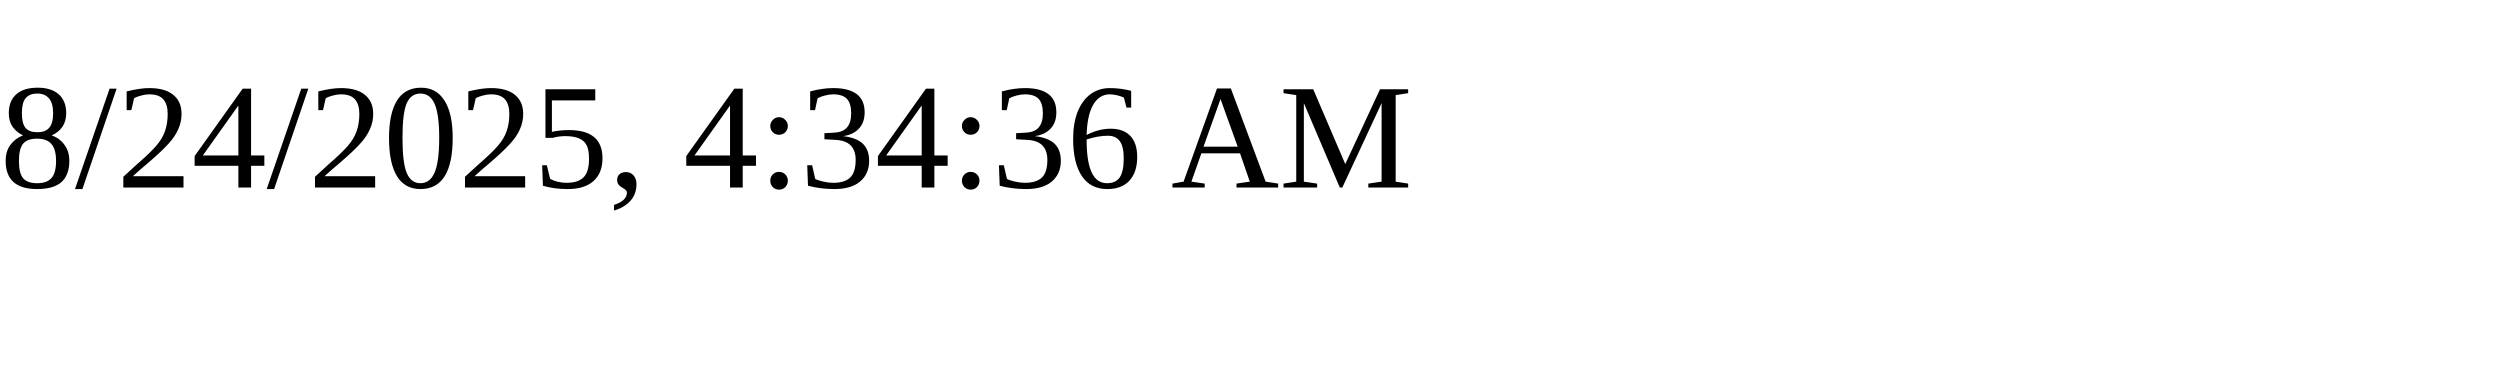
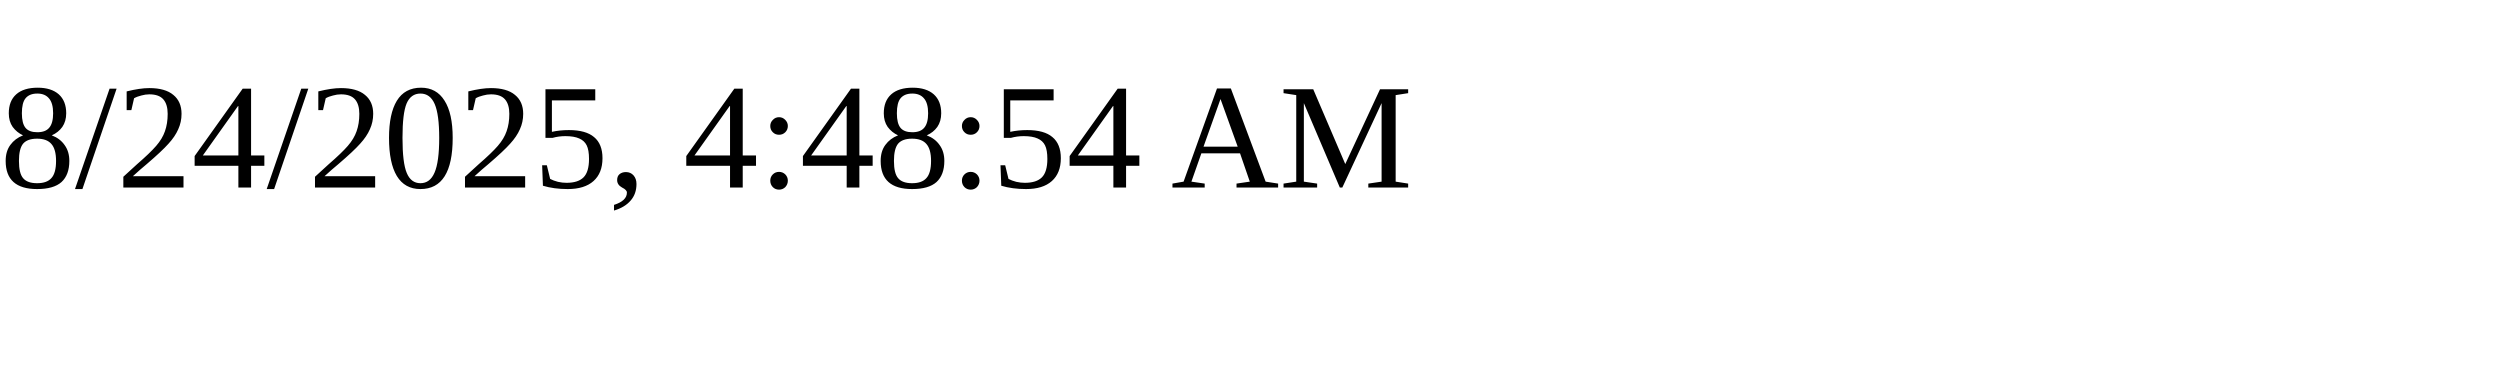
<svg xmlns="http://www.w3.org/2000/svg" height="30" width="200">
-   <text x="0" y="15">8/24/2025, 4:34:36 AM</text>
+   <text x="0" y="15">8/24/2025, 4:48:54 AM</text>
</svg>
